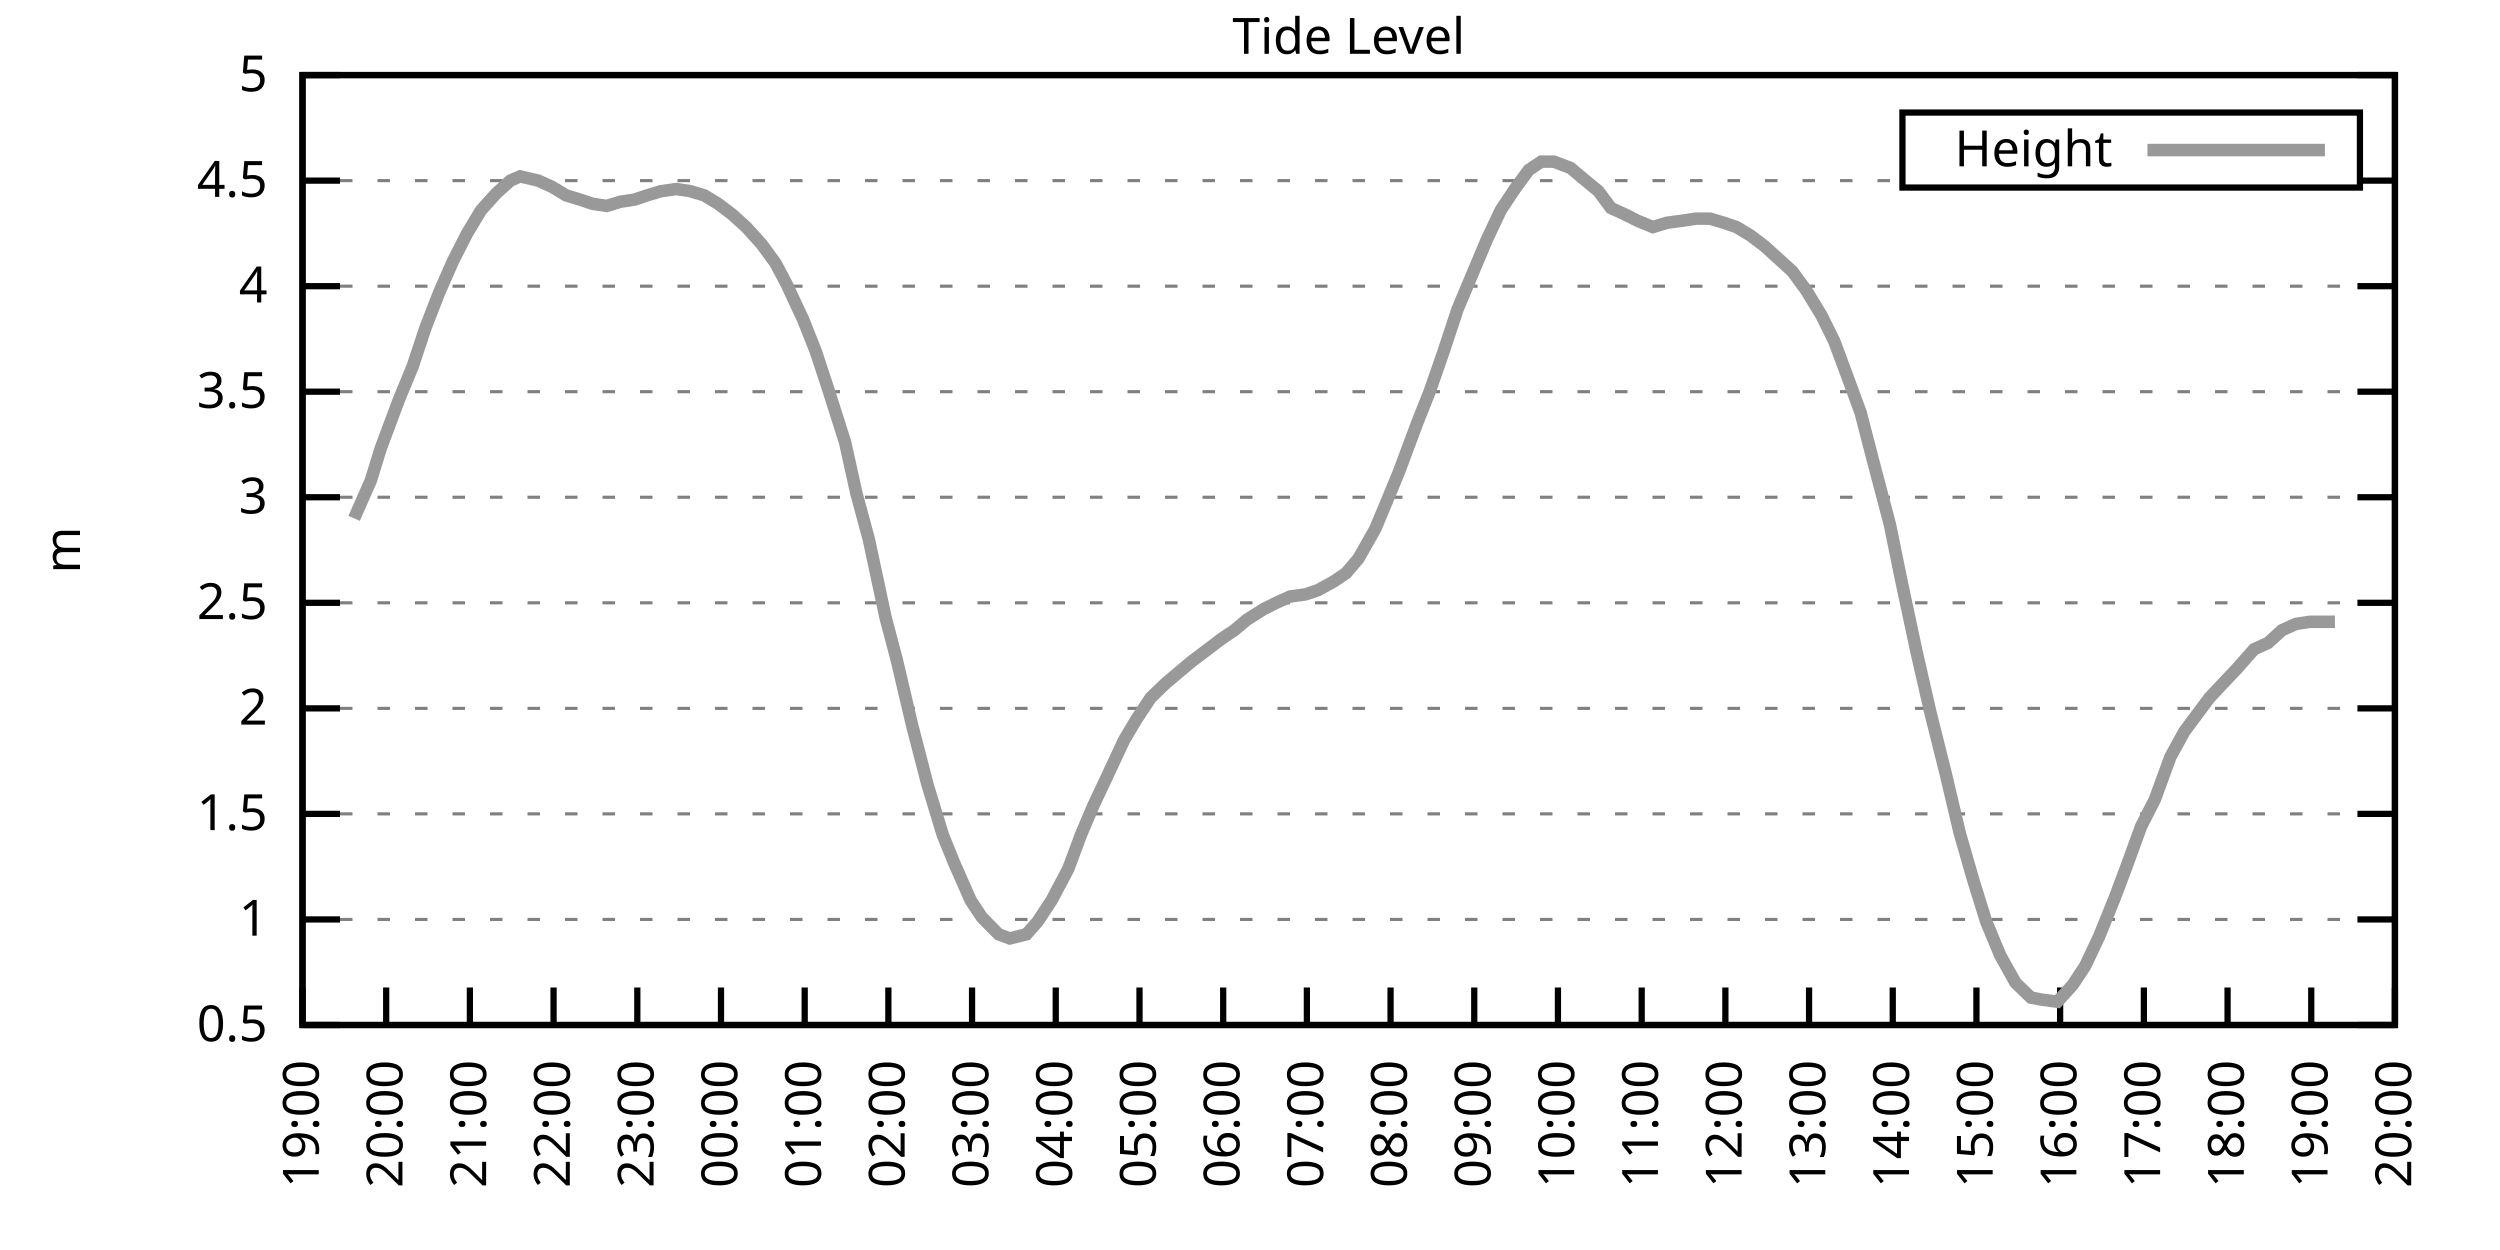
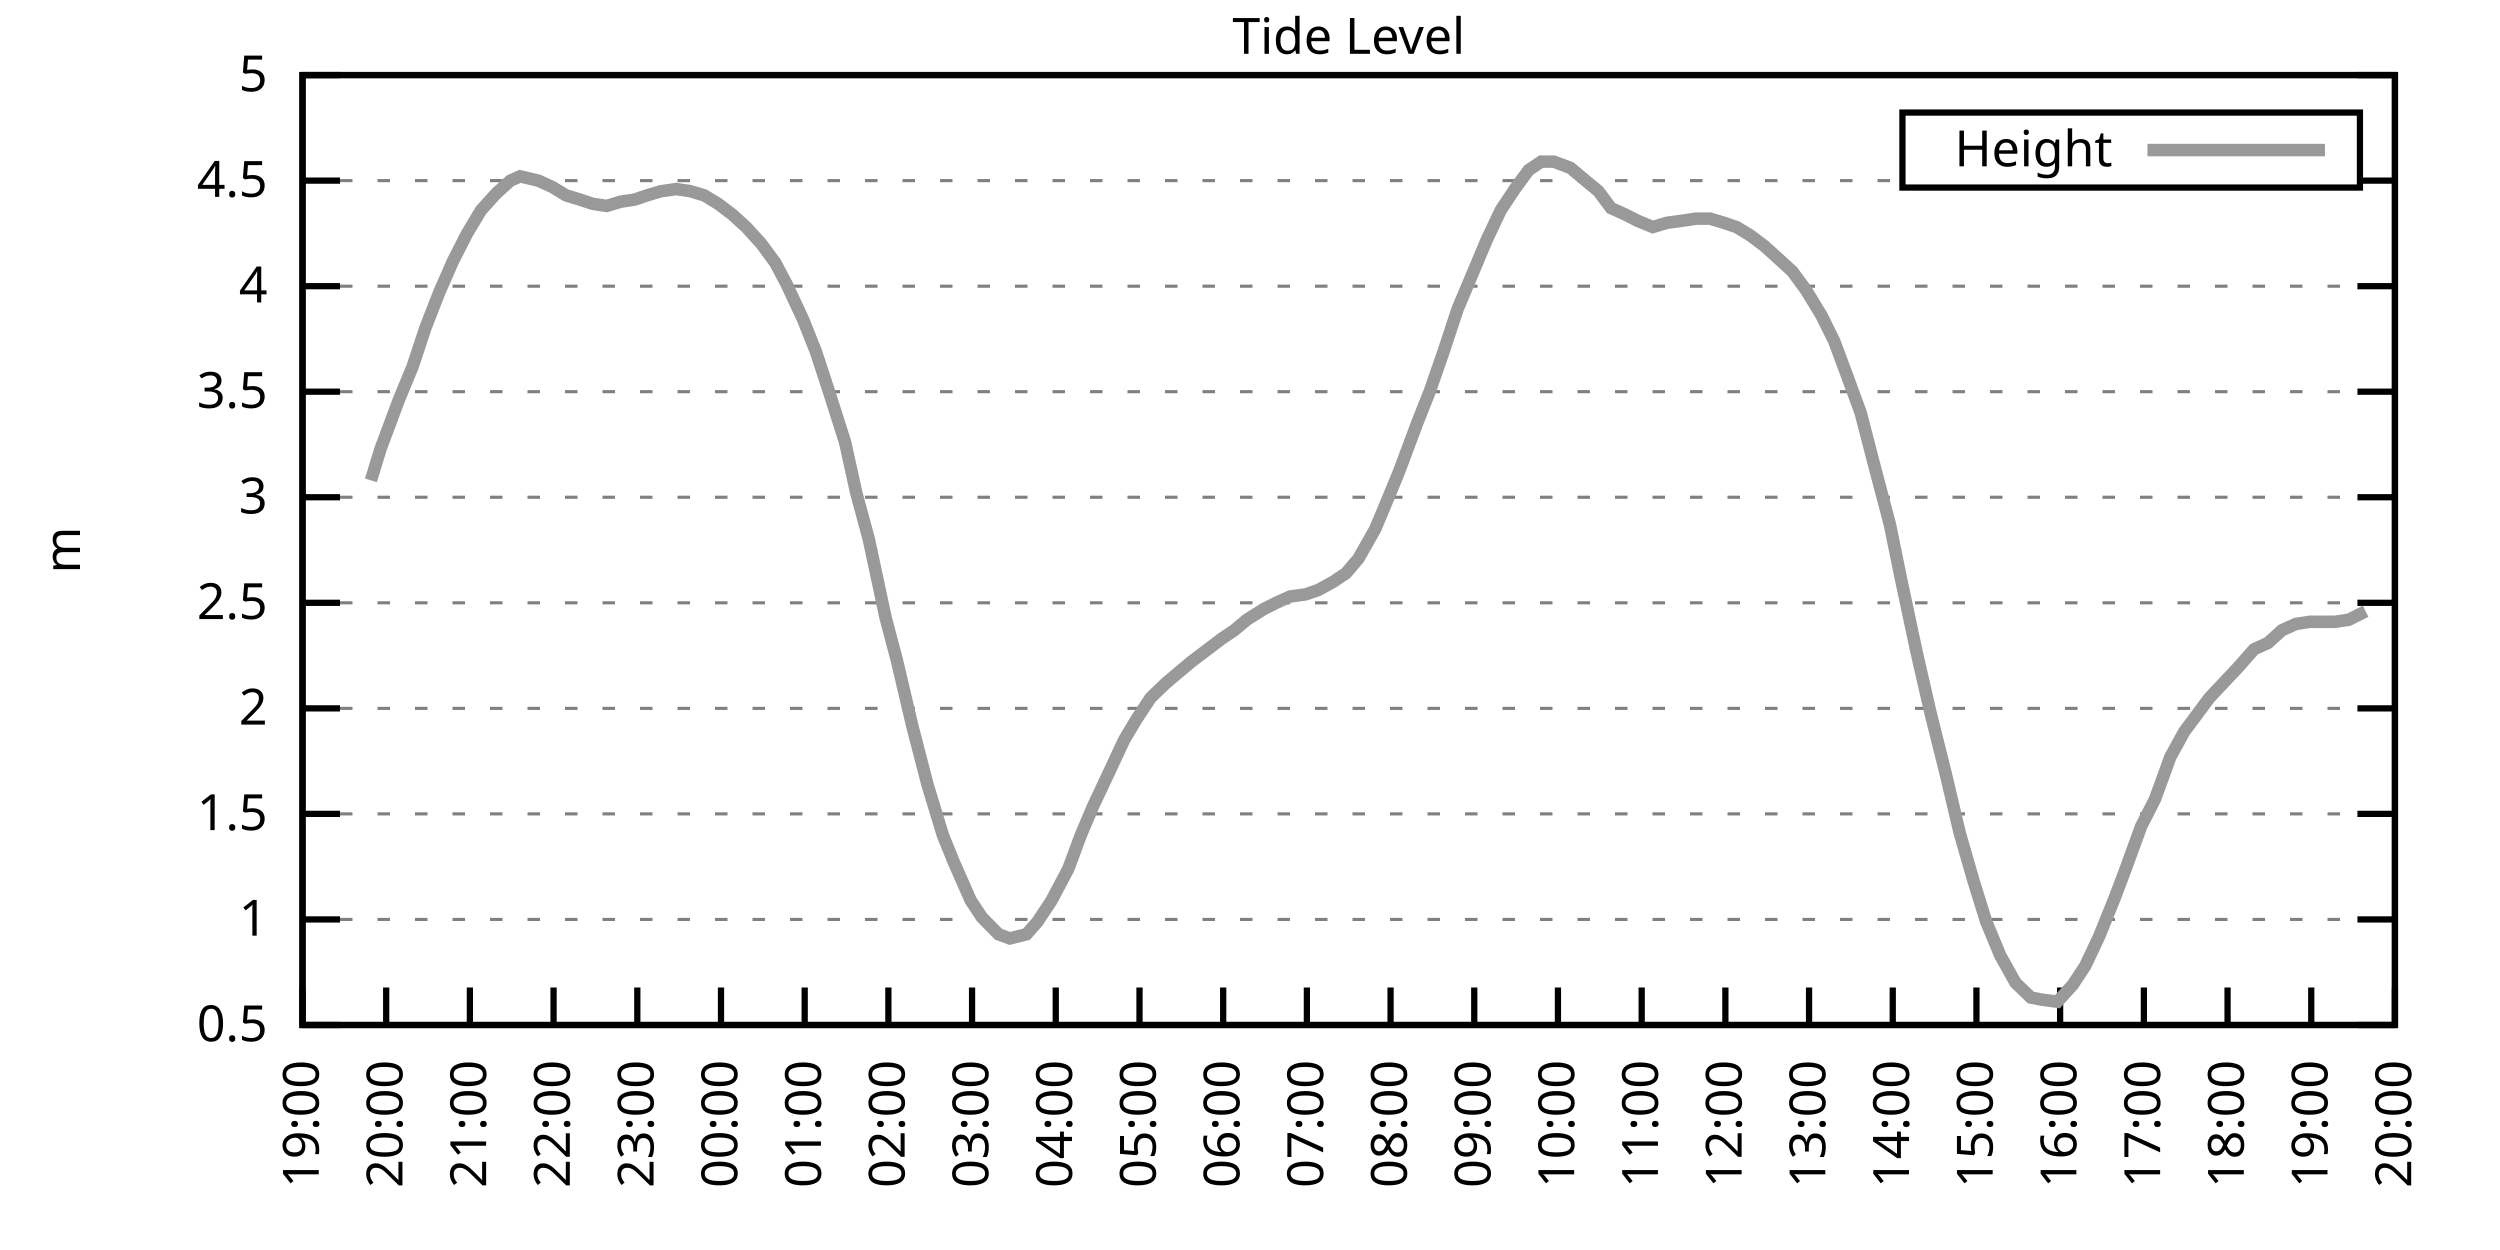
<svg xmlns="http://www.w3.org/2000/svg" xmlns:xlink="http://www.w3.org/1999/xlink" width="400" height="200" viewBox="0 0 400 200">
  <g id="gnuplot_canvas">
    <rect x="0" y="0" width="400" height="200" fill="none" />
    <defs>
      <circle id="gpDot" r="0.5" stroke-width="0.5" stroke="currentColor" />
      <path id="gpPt0" stroke-width="0.333" stroke="currentColor" d="M-1,0 h2 M0,-1 v2" />
      <path id="gpPt1" stroke-width="0.333" stroke="currentColor" d="M-1,-1 L1,1 M1,-1 L-1,1" />
      <path id="gpPt2" stroke-width="0.333" stroke="currentColor" d="M-1,0 L1,0 M0,-1 L0,1 M-1,-1 L1,1 M-1,1 L1,-1" />
      <rect id="gpPt3" stroke-width="0.333" stroke="currentColor" x="-1" y="-1" width="2" height="2" />
      <rect id="gpPt4" stroke-width="0.333" stroke="currentColor" fill="currentColor" x="-1" y="-1" width="2" height="2" />
      <circle id="gpPt5" stroke-width="0.333" stroke="currentColor" cx="0" cy="0" r="1" />
      <use xlink:href="#gpPt5" id="gpPt6" fill="currentColor" stroke="none" />
      <path id="gpPt7" stroke-width="0.333" stroke="currentColor" d="M0,-1.33 L-1.33,0.67 L1.33,0.67 z" />
      <use xlink:href="#gpPt7" id="gpPt8" fill="currentColor" stroke="none" />
      <use xlink:href="#gpPt7" id="gpPt9" stroke="currentColor" transform="rotate(180)" />
      <use xlink:href="#gpPt9" id="gpPt10" fill="currentColor" stroke="none" />
      <use xlink:href="#gpPt3" id="gpPt11" stroke="currentColor" transform="rotate(45)" />
      <use xlink:href="#gpPt11" id="gpPt12" fill="currentColor" stroke="none" />
      <path id="gpPt13" stroke-width="0.333" stroke="currentColor" d="M0,1.330 L1.265,0.411 L0.782,-1.067 L-0.782,-1.076 L-1.265,0.411 z" />
      <use xlink:href="#gpPt13" id="gpPt14" fill="currentColor" stroke="none" />
      <filter id="textbox" filterUnits="objectBoundingBox" x="0" y="0" height="1" width="1">
        <feFlood flood-color="white" flood-opacity="1" result="bgnd" />
        <feComposite in="SourceGraphic" in2="bgnd" operator="atop" />
      </filter>
      <filter id="greybox" filterUnits="objectBoundingBox" x="0" y="0" height="1" width="1">
        <feFlood flood-color="lightgrey" flood-opacity="1" result="grey" />
        <feComposite in="SourceGraphic" in2="grey" operator="atop" />
      </filter>
    </defs>
    <g fill="none" color="white" stroke="currentColor" stroke-width="1.00" stroke-linecap="butt" stroke-linejoin="miter">
</g>
    <g fill="none" color="black" stroke="currentColor" stroke-width="1.00" stroke-linecap="butt" stroke-linejoin="miter">
      <g stroke="none" shape-rendering="crispEdges">
        <polygon fill="rgb(255, 255, 255)" points="48.40,164.00 383.18,164.00 383.18,12.02 48.40,12.02 " />
      </g>
    </g>
    <g fill="none" color="black" stroke="currentColor" stroke-width="1.00" stroke-linecap="butt" stroke-linejoin="miter">
</g>
    <g fill="none" color="black" stroke="black" stroke-width="0.50" stroke-linecap="butt" stroke-linejoin="miter">
</g>
    <g fill="none" color="gray" stroke="currentColor" stroke-width="0.50" stroke-linecap="butt" stroke-linejoin="miter">
      <path stroke="gray" stroke-dasharray="2,4" class="gridline" d="M48.40,164.00 L383.19,164.00  " />
    </g>
    <g fill="none" color="gray" stroke="gray" stroke-width="1.00" stroke-linecap="butt" stroke-linejoin="miter">
</g>
    <g fill="none" color="black" stroke="currentColor" stroke-width="1.00" stroke-linecap="butt" stroke-linejoin="miter">
      <path stroke="black" d="M48.40,164.00 L54.40,164.00 M383.19,164.00 L377.19,164.00  " />
      <g transform="translate(42.80,166.60)" stroke="none" fill="black" font-family="Sans" font-size="8.00" text-anchor="end">
        <text>
          <tspan font-family="Sans"> 0.5</tspan>
        </text>
      </g>
    </g>
    <g fill="none" color="black" stroke="currentColor" stroke-width="1.00" stroke-linecap="butt" stroke-linejoin="miter">
</g>
    <g fill="none" color="black" stroke="black" stroke-width="0.50" stroke-linecap="butt" stroke-linejoin="miter">
</g>
    <g fill="none" color="gray" stroke="currentColor" stroke-width="0.50" stroke-linecap="butt" stroke-linejoin="miter">
      <path stroke="gray" stroke-dasharray="2,4" class="gridline" d="M48.40,147.11 L383.19,147.11  " />
    </g>
    <g fill="none" color="gray" stroke="gray" stroke-width="1.00" stroke-linecap="butt" stroke-linejoin="miter">
</g>
    <g fill="none" color="black" stroke="currentColor" stroke-width="1.00" stroke-linecap="butt" stroke-linejoin="miter">
      <path stroke="black" d="M48.40,147.11 L54.40,147.11 M383.19,147.11 L377.19,147.11  " />
      <g transform="translate(42.80,149.71)" stroke="none" fill="black" font-family="Sans" font-size="8.00" text-anchor="end">
        <text>
          <tspan font-family="Sans"> 1</tspan>
        </text>
      </g>
    </g>
    <g fill="none" color="black" stroke="currentColor" stroke-width="1.00" stroke-linecap="butt" stroke-linejoin="miter">
</g>
    <g fill="none" color="black" stroke="black" stroke-width="0.50" stroke-linecap="butt" stroke-linejoin="miter">
</g>
    <g fill="none" color="gray" stroke="currentColor" stroke-width="0.50" stroke-linecap="butt" stroke-linejoin="miter">
      <path stroke="gray" stroke-dasharray="2,4" class="gridline" d="M48.40,130.22 L383.19,130.22  " />
    </g>
    <g fill="none" color="gray" stroke="gray" stroke-width="1.00" stroke-linecap="butt" stroke-linejoin="miter">
</g>
    <g fill="none" color="black" stroke="currentColor" stroke-width="1.00" stroke-linecap="butt" stroke-linejoin="miter">
      <path stroke="black" d="M48.40,130.22 L54.40,130.22 M383.19,130.22 L377.19,130.22  " />
      <g transform="translate(42.80,132.82)" stroke="none" fill="black" font-family="Sans" font-size="8.00" text-anchor="end">
        <text>
          <tspan font-family="Sans"> 1.5</tspan>
        </text>
      </g>
    </g>
    <g fill="none" color="black" stroke="currentColor" stroke-width="1.00" stroke-linecap="butt" stroke-linejoin="miter">
</g>
    <g fill="none" color="black" stroke="black" stroke-width="0.50" stroke-linecap="butt" stroke-linejoin="miter">
</g>
    <g fill="none" color="gray" stroke="currentColor" stroke-width="0.50" stroke-linecap="butt" stroke-linejoin="miter">
      <path stroke="gray" stroke-dasharray="2,4" class="gridline" d="M48.40,113.34 L383.19,113.34  " />
    </g>
    <g fill="none" color="gray" stroke="gray" stroke-width="1.00" stroke-linecap="butt" stroke-linejoin="miter">
</g>
    <g fill="none" color="black" stroke="currentColor" stroke-width="1.00" stroke-linecap="butt" stroke-linejoin="miter">
      <path stroke="black" d="M48.40,113.34 L54.40,113.34 M383.19,113.34 L377.19,113.34  " />
      <g transform="translate(42.80,115.94)" stroke="none" fill="black" font-family="Sans" font-size="8.00" text-anchor="end">
        <text>
          <tspan font-family="Sans"> 2</tspan>
        </text>
      </g>
    </g>
    <g fill="none" color="black" stroke="currentColor" stroke-width="1.00" stroke-linecap="butt" stroke-linejoin="miter">
</g>
    <g fill="none" color="black" stroke="black" stroke-width="0.50" stroke-linecap="butt" stroke-linejoin="miter">
</g>
    <g fill="none" color="gray" stroke="currentColor" stroke-width="0.50" stroke-linecap="butt" stroke-linejoin="miter">
      <path stroke="gray" stroke-dasharray="2,4" class="gridline" d="M48.40,96.45 L383.19,96.45  " />
    </g>
    <g fill="none" color="gray" stroke="gray" stroke-width="1.00" stroke-linecap="butt" stroke-linejoin="miter">
</g>
    <g fill="none" color="black" stroke="currentColor" stroke-width="1.00" stroke-linecap="butt" stroke-linejoin="miter">
      <path stroke="black" d="M48.40,96.45 L54.40,96.45 M383.19,96.45 L377.19,96.45  " />
      <g transform="translate(42.80,99.05)" stroke="none" fill="black" font-family="Sans" font-size="8.00" text-anchor="end">
        <text>
          <tspan font-family="Sans"> 2.5</tspan>
        </text>
      </g>
    </g>
    <g fill="none" color="black" stroke="currentColor" stroke-width="1.00" stroke-linecap="butt" stroke-linejoin="miter">
</g>
    <g fill="none" color="black" stroke="black" stroke-width="0.50" stroke-linecap="butt" stroke-linejoin="miter">
</g>
    <g fill="none" color="gray" stroke="currentColor" stroke-width="0.50" stroke-linecap="butt" stroke-linejoin="miter">
      <path stroke="gray" stroke-dasharray="2,4" class="gridline" d="M48.40,79.56 L383.19,79.56  " />
    </g>
    <g fill="none" color="gray" stroke="gray" stroke-width="1.00" stroke-linecap="butt" stroke-linejoin="miter">
</g>
    <g fill="none" color="black" stroke="currentColor" stroke-width="1.00" stroke-linecap="butt" stroke-linejoin="miter">
      <path stroke="black" d="M48.40,79.56 L54.40,79.56 M383.19,79.56 L377.19,79.56  " />
      <g transform="translate(42.80,82.16)" stroke="none" fill="black" font-family="Sans" font-size="8.00" text-anchor="end">
        <text>
          <tspan font-family="Sans"> 3</tspan>
        </text>
      </g>
    </g>
    <g fill="none" color="black" stroke="currentColor" stroke-width="1.00" stroke-linecap="butt" stroke-linejoin="miter">
</g>
    <g fill="none" color="black" stroke="black" stroke-width="0.50" stroke-linecap="butt" stroke-linejoin="miter">
</g>
    <g fill="none" color="gray" stroke="currentColor" stroke-width="0.50" stroke-linecap="butt" stroke-linejoin="miter">
      <path stroke="gray" stroke-dasharray="2,4" class="gridline" d="M48.40,62.67 L383.19,62.67  " />
    </g>
    <g fill="none" color="gray" stroke="gray" stroke-width="1.00" stroke-linecap="butt" stroke-linejoin="miter">
</g>
    <g fill="none" color="black" stroke="currentColor" stroke-width="1.00" stroke-linecap="butt" stroke-linejoin="miter">
      <path stroke="black" d="M48.40,62.67 L54.40,62.67 M383.19,62.67 L377.19,62.67  " />
      <g transform="translate(42.80,65.27)" stroke="none" fill="black" font-family="Sans" font-size="8.00" text-anchor="end">
        <text>
          <tspan font-family="Sans"> 3.5</tspan>
        </text>
      </g>
    </g>
    <g fill="none" color="black" stroke="currentColor" stroke-width="1.00" stroke-linecap="butt" stroke-linejoin="miter">
</g>
    <g fill="none" color="black" stroke="black" stroke-width="0.50" stroke-linecap="butt" stroke-linejoin="miter">
</g>
    <g fill="none" color="gray" stroke="currentColor" stroke-width="0.50" stroke-linecap="butt" stroke-linejoin="miter">
      <path stroke="gray" stroke-dasharray="2,4" class="gridline" d="M48.40,45.79 L383.19,45.79  " />
    </g>
    <g fill="none" color="gray" stroke="gray" stroke-width="1.00" stroke-linecap="butt" stroke-linejoin="miter">
</g>
    <g fill="none" color="black" stroke="currentColor" stroke-width="1.00" stroke-linecap="butt" stroke-linejoin="miter">
      <path stroke="black" d="M48.40,45.79 L54.40,45.79 M383.19,45.79 L377.19,45.79  " />
      <g transform="translate(42.80,48.39)" stroke="none" fill="black" font-family="Sans" font-size="8.00" text-anchor="end">
        <text>
          <tspan font-family="Sans"> 4</tspan>
        </text>
      </g>
    </g>
    <g fill="none" color="black" stroke="currentColor" stroke-width="1.00" stroke-linecap="butt" stroke-linejoin="miter">
</g>
    <g fill="none" color="black" stroke="black" stroke-width="0.50" stroke-linecap="butt" stroke-linejoin="miter">
</g>
    <g fill="none" color="gray" stroke="currentColor" stroke-width="0.50" stroke-linecap="butt" stroke-linejoin="miter">
      <path stroke="gray" stroke-dasharray="2,4" class="gridline" d="M48.40,28.90 L304.39,28.90 M377.59,28.90 L383.19,28.90  " />
    </g>
    <g fill="none" color="gray" stroke="gray" stroke-width="1.00" stroke-linecap="butt" stroke-linejoin="miter">
</g>
    <g fill="none" color="black" stroke="currentColor" stroke-width="1.00" stroke-linecap="butt" stroke-linejoin="miter">
      <path stroke="black" d="M48.40,28.90 L54.40,28.90 M383.19,28.90 L377.19,28.90  " />
      <g transform="translate(42.80,31.50)" stroke="none" fill="black" font-family="Sans" font-size="8.00" text-anchor="end">
        <text>
          <tspan font-family="Sans"> 4.5</tspan>
        </text>
      </g>
    </g>
    <g fill="none" color="black" stroke="currentColor" stroke-width="1.00" stroke-linecap="butt" stroke-linejoin="miter">
</g>
    <g fill="none" color="black" stroke="black" stroke-width="0.50" stroke-linecap="butt" stroke-linejoin="miter">
</g>
    <g fill="none" color="gray" stroke="currentColor" stroke-width="0.50" stroke-linecap="butt" stroke-linejoin="miter">
      <path stroke="gray" stroke-dasharray="2,4" class="gridline" d="M48.40,12.01 L383.19,12.01  " />
    </g>
    <g fill="none" color="gray" stroke="gray" stroke-width="1.00" stroke-linecap="butt" stroke-linejoin="miter">
</g>
    <g fill="none" color="black" stroke="currentColor" stroke-width="1.00" stroke-linecap="butt" stroke-linejoin="miter">
      <path stroke="black" d="M48.40,12.01 L54.40,12.01 M383.19,12.01 L377.19,12.01  " />
      <g transform="translate(42.80,14.61)" stroke="none" fill="black" font-family="Sans" font-size="8.00" text-anchor="end">
        <text>
          <tspan font-family="Sans"> 5</tspan>
        </text>
      </g>
    </g>
    <g fill="none" color="black" stroke="currentColor" stroke-width="1.00" stroke-linecap="butt" stroke-linejoin="miter">
      <path stroke="black" d="M48.40,164.00 L48.40,158.00  " />
      <g transform="translate(51.00,169.60) rotate(270.00)" stroke="none" fill="black" font-family="Sans" font-size="8.00" text-anchor="end">
        <text>
          <tspan font-family="Sans">19:00</tspan>
        </text>
      </g>
    </g>
    <g fill="none" color="black" stroke="currentColor" stroke-width="1.00" stroke-linecap="butt" stroke-linejoin="miter">
      <path stroke="black" d="M61.79,164.00 L61.79,158.00  " />
      <g transform="translate(64.39,169.60) rotate(270.00)" stroke="none" fill="black" font-family="Sans" font-size="8.00" text-anchor="end">
        <text>
          <tspan font-family="Sans">20:00</tspan>
        </text>
      </g>
    </g>
    <g fill="none" color="black" stroke="currentColor" stroke-width="1.00" stroke-linecap="butt" stroke-linejoin="miter">
      <path stroke="black" d="M75.18,164.00 L75.18,158.00  " />
      <g transform="translate(77.78,169.60) rotate(270.00)" stroke="none" fill="black" font-family="Sans" font-size="8.00" text-anchor="end">
        <text>
          <tspan font-family="Sans">21:00</tspan>
        </text>
      </g>
    </g>
    <g fill="none" color="black" stroke="currentColor" stroke-width="1.00" stroke-linecap="butt" stroke-linejoin="miter">
      <path stroke="black" d="M88.57,164.00 L88.57,158.00  " />
      <g transform="translate(91.17,169.60) rotate(270.00)" stroke="none" fill="black" font-family="Sans" font-size="8.00" text-anchor="end">
        <text>
          <tspan font-family="Sans">22:00</tspan>
        </text>
      </g>
    </g>
    <g fill="none" color="black" stroke="currentColor" stroke-width="1.00" stroke-linecap="butt" stroke-linejoin="miter">
      <path stroke="black" d="M101.97,164.00 L101.97,158.00  " />
      <g transform="translate(104.57,169.60) rotate(270.00)" stroke="none" fill="black" font-family="Sans" font-size="8.00" text-anchor="end">
        <text>
          <tspan font-family="Sans">23:00</tspan>
        </text>
      </g>
    </g>
    <g fill="none" color="black" stroke="currentColor" stroke-width="1.00" stroke-linecap="butt" stroke-linejoin="miter">
      <path stroke="black" d="M115.36,164.00 L115.36,158.00  " />
      <g transform="translate(117.96,169.60) rotate(270.00)" stroke="none" fill="black" font-family="Sans" font-size="8.00" text-anchor="end">
        <text>
          <tspan font-family="Sans">00:00</tspan>
        </text>
      </g>
    </g>
    <g fill="none" color="black" stroke="currentColor" stroke-width="1.00" stroke-linecap="butt" stroke-linejoin="miter">
      <path stroke="black" d="M128.75,164.00 L128.75,158.00  " />
      <g transform="translate(131.35,169.60) rotate(270.00)" stroke="none" fill="black" font-family="Sans" font-size="8.00" text-anchor="end">
        <text>
          <tspan font-family="Sans">01:00</tspan>
        </text>
      </g>
    </g>
    <g fill="none" color="black" stroke="currentColor" stroke-width="1.00" stroke-linecap="butt" stroke-linejoin="miter">
      <path stroke="black" d="M142.14,164.00 L142.14,158.00  " />
      <g transform="translate(144.74,169.60) rotate(270.00)" stroke="none" fill="black" font-family="Sans" font-size="8.00" text-anchor="end">
        <text>
          <tspan font-family="Sans">02:00</tspan>
        </text>
      </g>
    </g>
    <g fill="none" color="black" stroke="currentColor" stroke-width="1.00" stroke-linecap="butt" stroke-linejoin="miter">
      <path stroke="black" d="M155.53,164.00 L155.53,158.00  " />
      <g transform="translate(158.13,169.60) rotate(270.00)" stroke="none" fill="black" font-family="Sans" font-size="8.00" text-anchor="end">
        <text>
          <tspan font-family="Sans">03:00</tspan>
        </text>
      </g>
    </g>
    <g fill="none" color="black" stroke="currentColor" stroke-width="1.00" stroke-linecap="butt" stroke-linejoin="miter">
      <path stroke="black" d="M168.92,164.00 L168.92,158.00  " />
      <g transform="translate(171.52,169.60) rotate(270.00)" stroke="none" fill="black" font-family="Sans" font-size="8.00" text-anchor="end">
        <text>
          <tspan font-family="Sans">04:00</tspan>
        </text>
      </g>
    </g>
    <g fill="none" color="black" stroke="currentColor" stroke-width="1.00" stroke-linecap="butt" stroke-linejoin="miter">
      <path stroke="black" d="M182.32,164.00 L182.32,158.00  " />
      <g transform="translate(184.92,169.60) rotate(270.00)" stroke="none" fill="black" font-family="Sans" font-size="8.00" text-anchor="end">
        <text>
          <tspan font-family="Sans">05:00</tspan>
        </text>
      </g>
    </g>
    <g fill="none" color="black" stroke="currentColor" stroke-width="1.00" stroke-linecap="butt" stroke-linejoin="miter">
      <path stroke="black" d="M195.71,164.00 L195.71,158.00  " />
      <g transform="translate(198.31,169.60) rotate(270.00)" stroke="none" fill="black" font-family="Sans" font-size="8.00" text-anchor="end">
        <text>
          <tspan font-family="Sans">06:00</tspan>
        </text>
      </g>
    </g>
    <g fill="none" color="black" stroke="currentColor" stroke-width="1.00" stroke-linecap="butt" stroke-linejoin="miter">
      <path stroke="black" d="M209.10,164.00 L209.10,158.00  " />
      <g transform="translate(211.70,169.60) rotate(270.00)" stroke="none" fill="black" font-family="Sans" font-size="8.00" text-anchor="end">
        <text>
          <tspan font-family="Sans">07:00</tspan>
        </text>
      </g>
    </g>
    <g fill="none" color="black" stroke="currentColor" stroke-width="1.00" stroke-linecap="butt" stroke-linejoin="miter">
      <path stroke="black" d="M222.49,164.00 L222.49,158.00  " />
      <g transform="translate(225.09,169.60) rotate(270.00)" stroke="none" fill="black" font-family="Sans" font-size="8.00" text-anchor="end">
        <text>
          <tspan font-family="Sans">08:00</tspan>
        </text>
      </g>
    </g>
    <g fill="none" color="black" stroke="currentColor" stroke-width="1.00" stroke-linecap="butt" stroke-linejoin="miter">
      <path stroke="black" d="M235.88,164.00 L235.88,158.00  " />
      <g transform="translate(238.48,169.60) rotate(270.00)" stroke="none" fill="black" font-family="Sans" font-size="8.00" text-anchor="end">
        <text>
          <tspan font-family="Sans">09:00</tspan>
        </text>
      </g>
    </g>
    <g fill="none" color="black" stroke="currentColor" stroke-width="1.00" stroke-linecap="butt" stroke-linejoin="miter">
      <path stroke="black" d="M249.27,164.00 L249.27,158.00  " />
      <g transform="translate(251.87,169.60) rotate(270.00)" stroke="none" fill="black" font-family="Sans" font-size="8.00" text-anchor="end">
        <text>
          <tspan font-family="Sans">10:00</tspan>
        </text>
      </g>
    </g>
    <g fill="none" color="black" stroke="currentColor" stroke-width="1.00" stroke-linecap="butt" stroke-linejoin="miter">
      <path stroke="black" d="M262.67,164.00 L262.67,158.00  " />
      <g transform="translate(265.27,169.60) rotate(270.00)" stroke="none" fill="black" font-family="Sans" font-size="8.00" text-anchor="end">
        <text>
          <tspan font-family="Sans">11:00</tspan>
        </text>
      </g>
    </g>
    <g fill="none" color="black" stroke="currentColor" stroke-width="1.00" stroke-linecap="butt" stroke-linejoin="miter">
      <path stroke="black" d="M276.06,164.00 L276.06,158.00  " />
      <g transform="translate(278.66,169.60) rotate(270.00)" stroke="none" fill="black" font-family="Sans" font-size="8.00" text-anchor="end">
        <text>
          <tspan font-family="Sans">12:00</tspan>
        </text>
      </g>
    </g>
    <g fill="none" color="black" stroke="currentColor" stroke-width="1.00" stroke-linecap="butt" stroke-linejoin="miter">
      <path stroke="black" d="M289.45,164.00 L289.45,158.00  " />
      <g transform="translate(292.05,169.60) rotate(270.00)" stroke="none" fill="black" font-family="Sans" font-size="8.00" text-anchor="end">
        <text>
          <tspan font-family="Sans">13:00</tspan>
        </text>
      </g>
    </g>
    <g fill="none" color="black" stroke="currentColor" stroke-width="1.00" stroke-linecap="butt" stroke-linejoin="miter">
      <path stroke="black" d="M302.84,164.00 L302.84,158.00  " />
      <g transform="translate(305.44,169.60) rotate(270.00)" stroke="none" fill="black" font-family="Sans" font-size="8.00" text-anchor="end">
        <text>
          <tspan font-family="Sans">14:00</tspan>
        </text>
      </g>
    </g>
    <g fill="none" color="black" stroke="currentColor" stroke-width="1.00" stroke-linecap="butt" stroke-linejoin="miter">
      <path stroke="black" d="M316.23,164.00 L316.23,158.00  " />
      <g transform="translate(318.83,169.60) rotate(270.00)" stroke="none" fill="black" font-family="Sans" font-size="8.00" text-anchor="end">
        <text>
          <tspan font-family="Sans">15:00</tspan>
        </text>
      </g>
    </g>
    <g fill="none" color="black" stroke="currentColor" stroke-width="1.00" stroke-linecap="butt" stroke-linejoin="miter">
      <path stroke="black" d="M329.62,164.00 L329.62,158.00  " />
      <g transform="translate(332.22,169.60) rotate(270.00)" stroke="none" fill="black" font-family="Sans" font-size="8.00" text-anchor="end">
        <text>
          <tspan font-family="Sans">16:00</tspan>
        </text>
      </g>
    </g>
    <g fill="none" color="black" stroke="currentColor" stroke-width="1.00" stroke-linecap="butt" stroke-linejoin="miter">
      <path stroke="black" d="M343.02,164.00 L343.02,158.00  " />
      <g transform="translate(345.62,169.60) rotate(270.00)" stroke="none" fill="black" font-family="Sans" font-size="8.00" text-anchor="end">
        <text>
          <tspan font-family="Sans">17:00</tspan>
        </text>
      </g>
    </g>
    <g fill="none" color="black" stroke="currentColor" stroke-width="1.00" stroke-linecap="butt" stroke-linejoin="miter">
      <path stroke="black" d="M356.41,164.00 L356.41,158.00  " />
      <g transform="translate(359.01,169.60) rotate(270.00)" stroke="none" fill="black" font-family="Sans" font-size="8.00" text-anchor="end">
        <text>
          <tspan font-family="Sans">18:00</tspan>
        </text>
      </g>
    </g>
    <g fill="none" color="black" stroke="currentColor" stroke-width="1.00" stroke-linecap="butt" stroke-linejoin="miter">
      <path stroke="black" d="M369.80,164.00 L369.80,158.00  " />
      <g transform="translate(372.40,169.60) rotate(270.00)" stroke="none" fill="black" font-family="Sans" font-size="8.00" text-anchor="end">
        <text>
          <tspan font-family="Sans">19:00</tspan>
        </text>
      </g>
    </g>
    <g fill="none" color="black" stroke="currentColor" stroke-width="1.00" stroke-linecap="butt" stroke-linejoin="miter">
      <path stroke="black" d="M383.19,164.00 L383.19,158.00  " />
      <g transform="translate(385.79,169.60) rotate(270.00)" stroke="none" fill="black" font-family="Sans" font-size="8.00" text-anchor="end">
        <text>
          <tspan font-family="Sans">20:00</tspan>
        </text>
      </g>
    </g>
    <g fill="none" color="black" stroke="currentColor" stroke-width="1.00" stroke-linecap="butt" stroke-linejoin="miter">
</g>
    <g fill="none" color="black" stroke="currentColor" stroke-width="1.00" stroke-linecap="butt" stroke-linejoin="miter">
      <path stroke="black" d="M48.40,12.01 L48.40,164.00 L383.19,164.00 L383.19,12.01 L48.40,12.01 Z  " />
    </g>
    <g fill="none" color="black" stroke="currentColor" stroke-width="1.00" stroke-linecap="butt" stroke-linejoin="miter">
</g>
    <g fill="none" color="black" stroke="currentColor" stroke-width="1.00" stroke-linecap="butt" stroke-linejoin="miter">
      <path stroke="black" d="M304.39,30.01 L304.39,18.01 L377.59,18.01 L377.59,30.01 L304.39,30.01 Z  " />
    </g>
    <g id="Tide_level_plot_1">
      <g fill="none" color="white" stroke="black" stroke-width="2.00" stroke-linecap="butt" stroke-linejoin="miter">
</g>
      <g fill="none" color="black" stroke="currentColor" stroke-width="2.00" stroke-linecap="butt" stroke-linejoin="miter">
        <g transform="translate(337.99,26.61)" stroke="none" fill="black" font-family="Sans" font-size="8.00" text-anchor="end">
          <text>
            <tspan font-family="Sans">Height</tspan>
          </text>
        </g>
      </g>
      <g fill="none" color="black" stroke="currentColor" stroke-width="2.00" stroke-linecap="butt" stroke-linejoin="miter">
-         <path stroke="rgb(153, 153, 153)" d="M343.59,24.01 L371.99,24.01 M56.66,82.94 L59.34,76.86 L60.90,71.79 L63.80,64.02 L66.03,58.62 L68.04,52.54   L70.27,46.80 L72.50,41.73 L74.74,37.34 L76.97,33.63 L79.42,30.92 L81.66,28.90 L83.22,28.22 L86.12,28.90   L88.35,29.91 L90.58,31.26 L92.82,31.94 L94.82,32.61 L97.06,32.95 L99.29,32.28 L101.52,31.94 L103.53,31.26   L105.76,30.59 L108.22,30.25 L110.45,30.59 L112.68,31.26 L114.91,32.61 L117.14,34.30 L119.38,36.33 L121.83,39.03   L124.06,42.07 L125.85,45.45 L128.53,51.19 L130.54,56.26 L132.54,62.34 L135.22,70.78 L137.01,78.89 L139.02,86.32   L141.69,98.81 L143.48,105.57 L145.94,116.04 L148.39,125.50 L150.85,133.60 L152.63,137.99 L155.31,144.07 L157.10,146.77   L159.77,149.48 L161.56,150.15 L164.24,149.48 L166.02,147.45 L168.25,144.07 L170.93,139.01 L172.94,133.60 L174.95,128.87   L177.18,124.14 L179.86,118.40 L181.87,115.03 L184.10,111.65 L186.56,109.28 L188.57,107.59 L190.57,105.91 L193.25,103.88   L195.48,102.19 L197.49,100.84 L199.50,99.15 L202.18,97.46 L204.19,96.45 L206.42,95.44 L208.88,95.10 L210.88,94.42   L213.34,93.07 L215.35,91.72 L217.36,89.36 L220.04,84.63 L221.60,80.91 L223.83,75.51 L226.73,67.74 L228.74,62.67   L230.97,56.26 L233.20,49.50 L237.89,38.35 L240.12,33.63 L242.36,30.25 L244.59,27.21 L246.60,25.86 L248.60,25.86   L251.28,26.87 L253.29,28.56 L255.75,30.59 L257.76,33.29 L259.99,34.30 L262.00,35.32 L264.45,36.33 L266.68,35.65   L269.14,35.32 L271.37,34.98 L273.60,34.98 L275.83,35.65 L277.84,36.33 L280.07,37.68 L282.31,39.37 L284.54,41.39   L286.77,43.42 L289.00,46.46 L291.46,50.51 L293.47,54.57 L295.48,59.97 L297.71,66.05 L299.72,73.82 L302.39,83.95   L304.18,92.73 L306.63,104.22 L308.87,114.01 L311.32,123.81 L313.55,133.26 L315.79,141.03 L317.79,147.45 L320.03,152.85   L322.48,157.24 L324.94,159.61 L326.72,159.95 L329.18,160.28 L331.63,157.58 L333.64,154.54 L335.87,149.81 L338.33,143.73   L340.11,139.01 L342.57,132.25 L344.80,127.86 L347.26,121.11 L349.49,117.05 L351.50,114.35 L353.51,111.65 L355.74,109.28   L357.97,106.92 L360.65,103.88 L362.88,102.87 L365.11,100.84 L367.34,99.83 L369.58,99.49 L371.36,99.49 L373.59,99.49    " />
+         <path stroke="rgb(153, 153, 153)" d="M343.59,24.01 L371.99,24.01 M59.34,76.86 L60.90,71.79 L63.80,64.02 L66.03,58.62 L68.04,52.54 L70.27,46.80   L72.50,41.73 L74.74,37.34 L76.97,33.63 L79.42,30.92 L81.66,28.90 L83.22,28.22 L86.12,28.90 L88.35,29.91   L90.58,31.26 L92.82,31.94 L94.82,32.61 L97.06,32.95 L99.29,32.28 L101.52,31.94 L103.53,31.26 L105.76,30.59   L108.22,30.25 L110.45,30.59 L112.68,31.26 L114.91,32.61 L117.14,34.30 L119.38,36.33 L121.83,39.03 L124.06,42.07   L125.85,45.45 L128.53,51.19 L130.54,56.26 L132.54,62.34 L135.22,70.78 L137.01,78.89 L139.02,86.32 L141.69,98.81   L143.48,105.57 L145.94,116.04 L148.39,125.50 L150.85,133.60 L152.63,137.99 L155.31,144.07 L157.10,146.77 L159.77,149.48   L161.56,150.15 L164.24,149.48 L166.02,147.45 L168.25,144.07 L170.93,139.01 L172.94,133.60 L174.95,128.87 L177.18,124.14   L179.86,118.40 L181.87,115.03 L184.10,111.65 L186.56,109.28 L188.57,107.59 L190.57,105.91 L193.25,103.88 L195.48,102.19   L197.49,100.84 L199.50,99.15 L202.18,97.46 L204.19,96.45 L206.42,95.44 L208.88,95.10 L210.88,94.42 L213.34,93.07   L215.35,91.72 L217.36,89.36 L220.04,84.63 L221.60,80.91 L223.83,75.51 L226.73,67.74 L228.74,62.67 L230.97,56.26   L233.20,49.50 L237.89,38.35 L240.12,33.63 L242.36,30.25 L244.59,27.21 L246.60,25.86 L248.60,25.86 L251.28,26.87   L253.29,28.56 L255.75,30.59 L257.76,33.29 L259.99,34.30 L262.00,35.32 L264.45,36.33 L266.68,35.65 L269.14,35.32   L271.37,34.98 L273.60,34.98 L275.83,35.65 L277.84,36.33 L280.07,37.68 L282.31,39.37 L284.54,41.39 L286.77,43.42   L289.00,46.46 L291.46,50.51 L293.47,54.57 L295.48,59.97 L297.71,66.05 L299.72,73.82 L302.39,83.95 L304.18,92.73   L306.63,104.22 L308.87,114.01 L311.32,123.81 L313.55,133.26 L315.79,141.03 L317.79,147.45 L320.03,152.85 L322.48,157.24   L324.94,159.61 L326.72,159.95 L329.18,160.28 L331.63,157.58 L333.64,154.54 L335.87,149.81 L338.33,143.73 L340.11,139.01   L342.57,132.25 L344.80,127.86 L347.26,121.11 L349.49,117.05 L351.50,114.35 L353.51,111.65 L355.74,109.28 L357.97,106.92   L360.65,103.88 L362.88,102.87 L365.11,100.84 L367.34,99.83 L369.58,99.49 L371.36,99.49 L373.59,99.49 L375.82,99.15   L378.50,97.80  " />
      </g>
    </g>
    <g fill="none" color="black" stroke="currentColor" stroke-width="2.00" stroke-linecap="butt" stroke-linejoin="miter">
</g>
    <g fill="none" color="black" stroke="black" stroke-width="1.00" stroke-linecap="butt" stroke-linejoin="miter">
</g>
    <g fill="none" color="black" stroke="currentColor" stroke-width="1.00" stroke-linecap="butt" stroke-linejoin="miter">
      <path stroke="black" d="M48.40,12.01 L48.40,164.00 L383.19,164.00 L383.19,12.01 L48.40,12.01 Z  " />
      <g transform="translate(12.80,88.01) rotate(270.00)" stroke="none" fill="black" font-family="Sans" font-size="8.00" text-anchor="middle">
        <text>
          <tspan font-family="Sans">m</tspan>
        </text>
      </g>
    </g>
    <g fill="none" color="black" stroke="currentColor" stroke-width="1.00" stroke-linecap="butt" stroke-linejoin="miter">
</g>
    <g fill="none" color="black" stroke="currentColor" stroke-width="1.00" stroke-linecap="butt" stroke-linejoin="miter">
      <g transform="translate(215.79,8.61)" stroke="none" fill="black" font-family="Sans" font-size="8.00" text-anchor="middle">
        <text>
          <tspan font-family="Sans">Tide Level</tspan>
        </text>
      </g>
    </g>
    <g fill="none" color="black" stroke="currentColor" stroke-width="1.00" stroke-linecap="butt" stroke-linejoin="miter">
</g>
  </g>
</svg>
